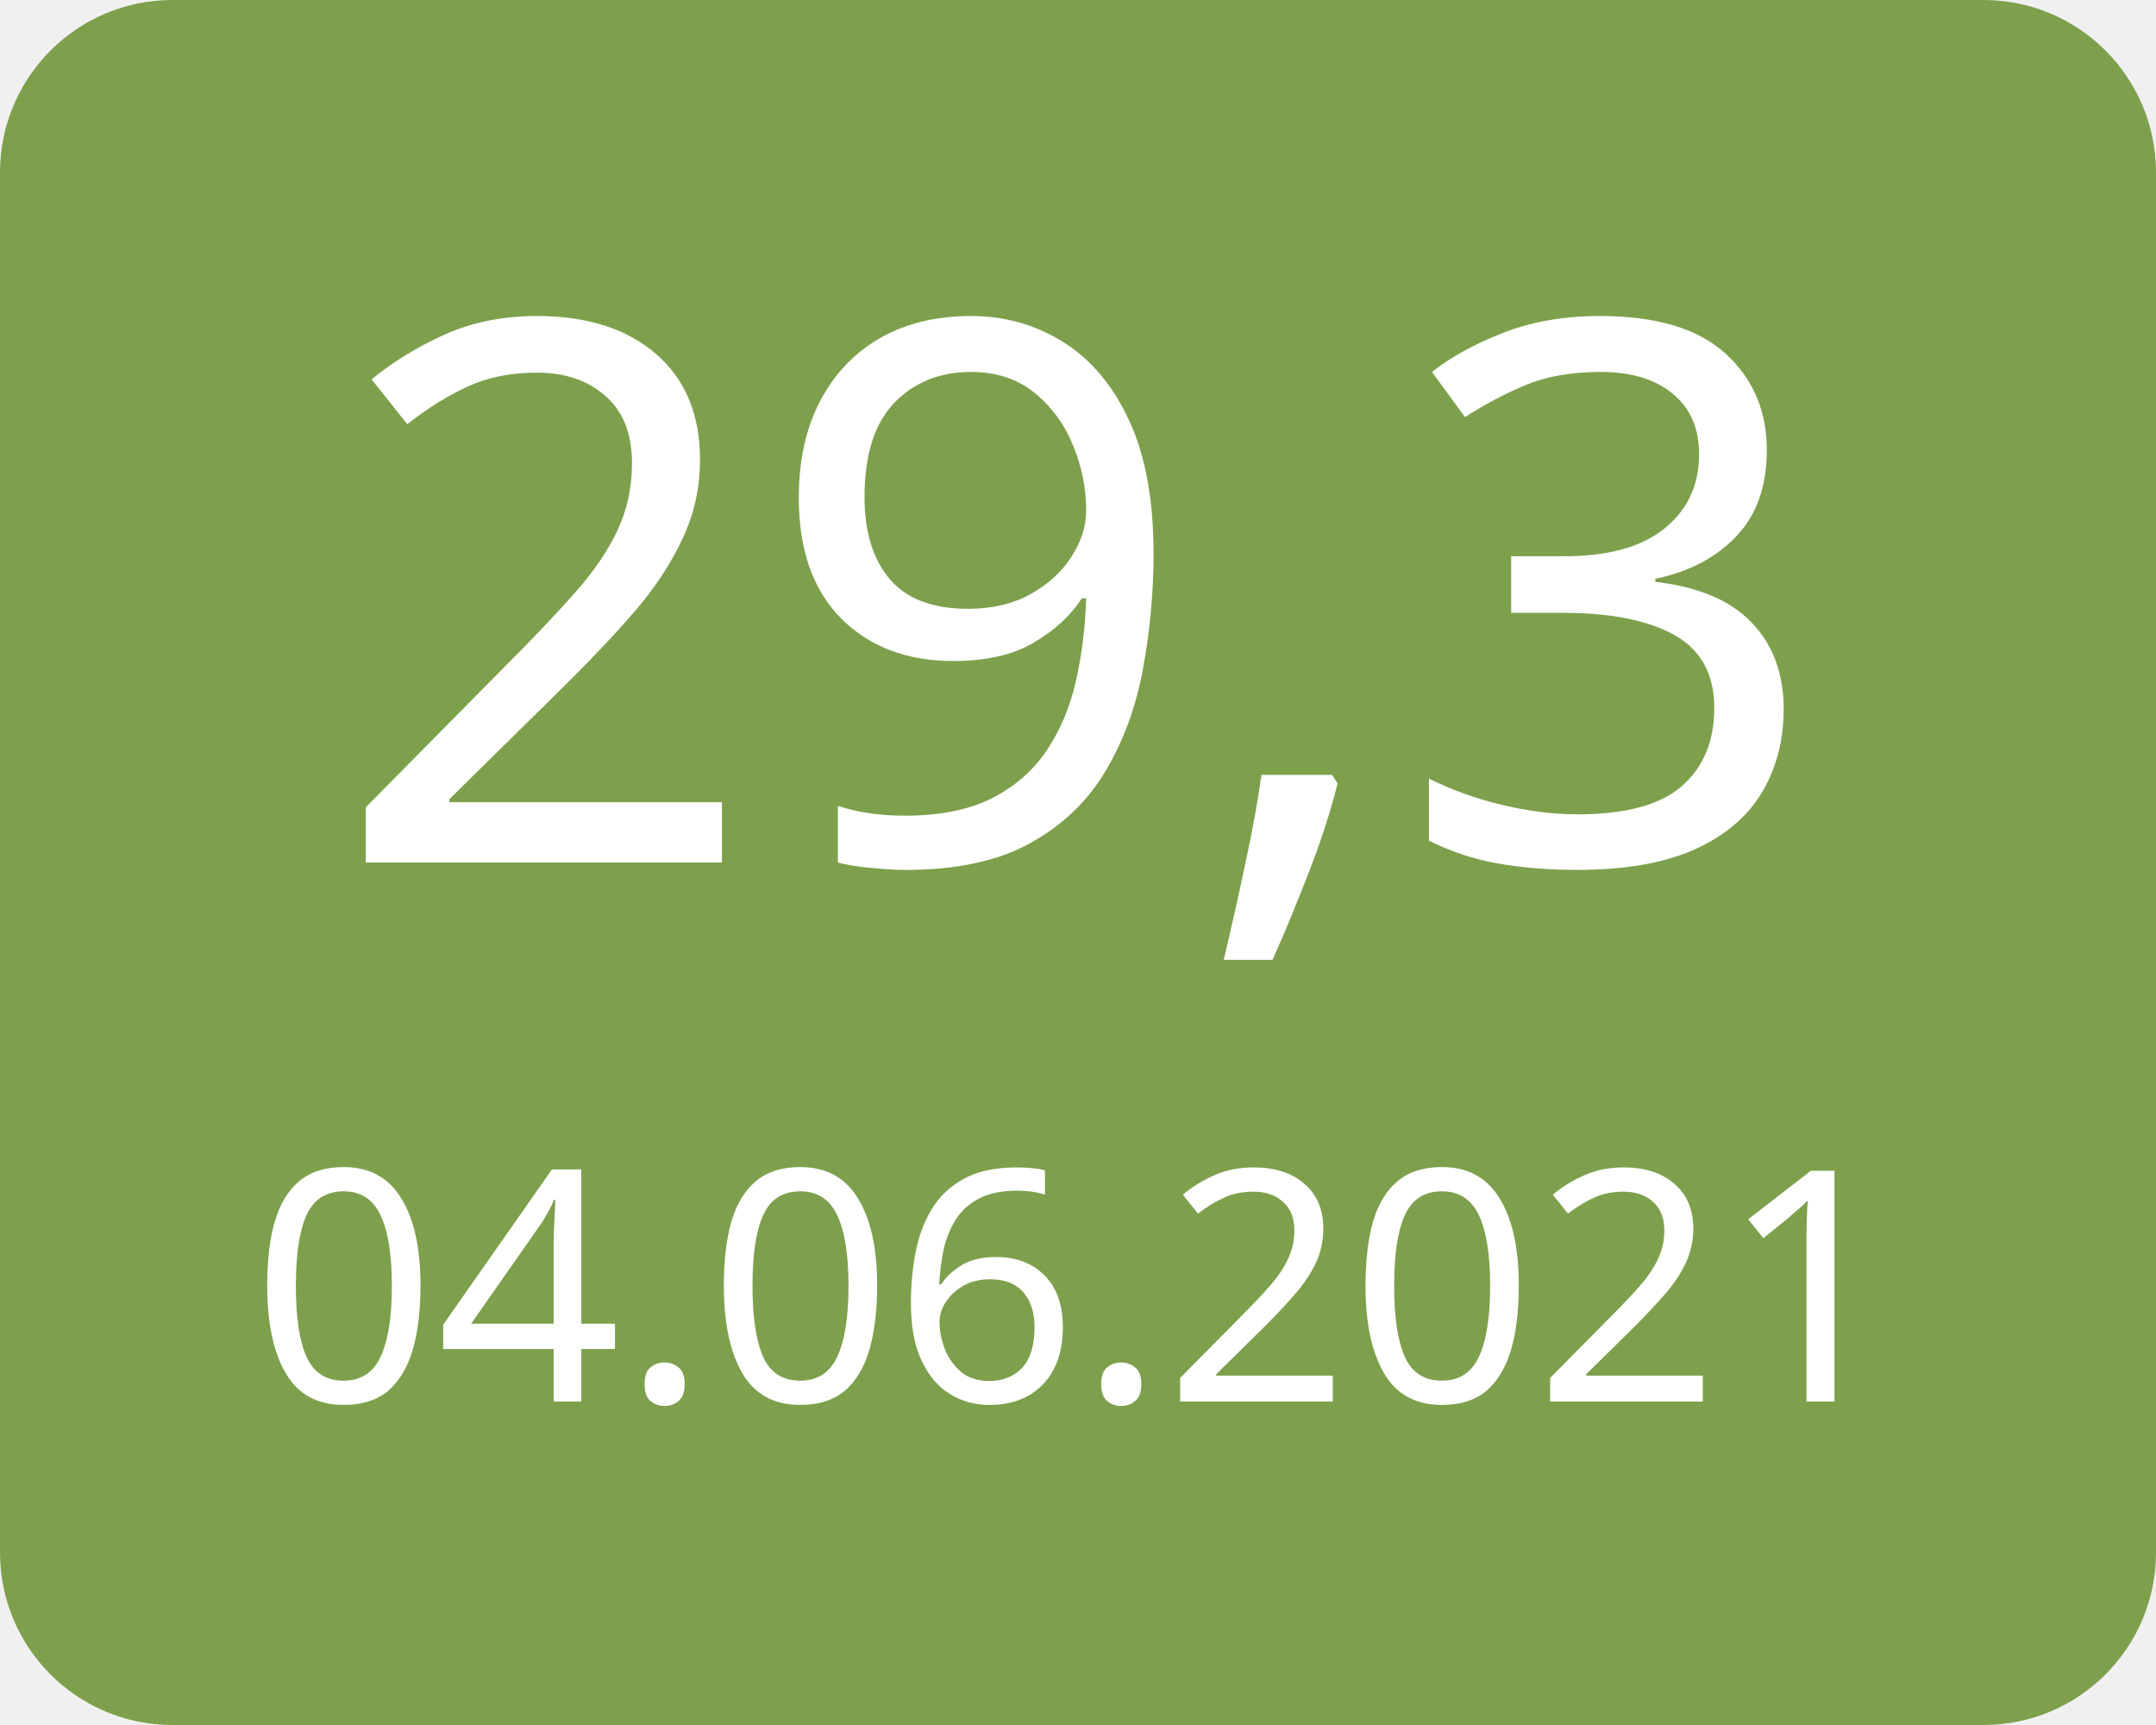
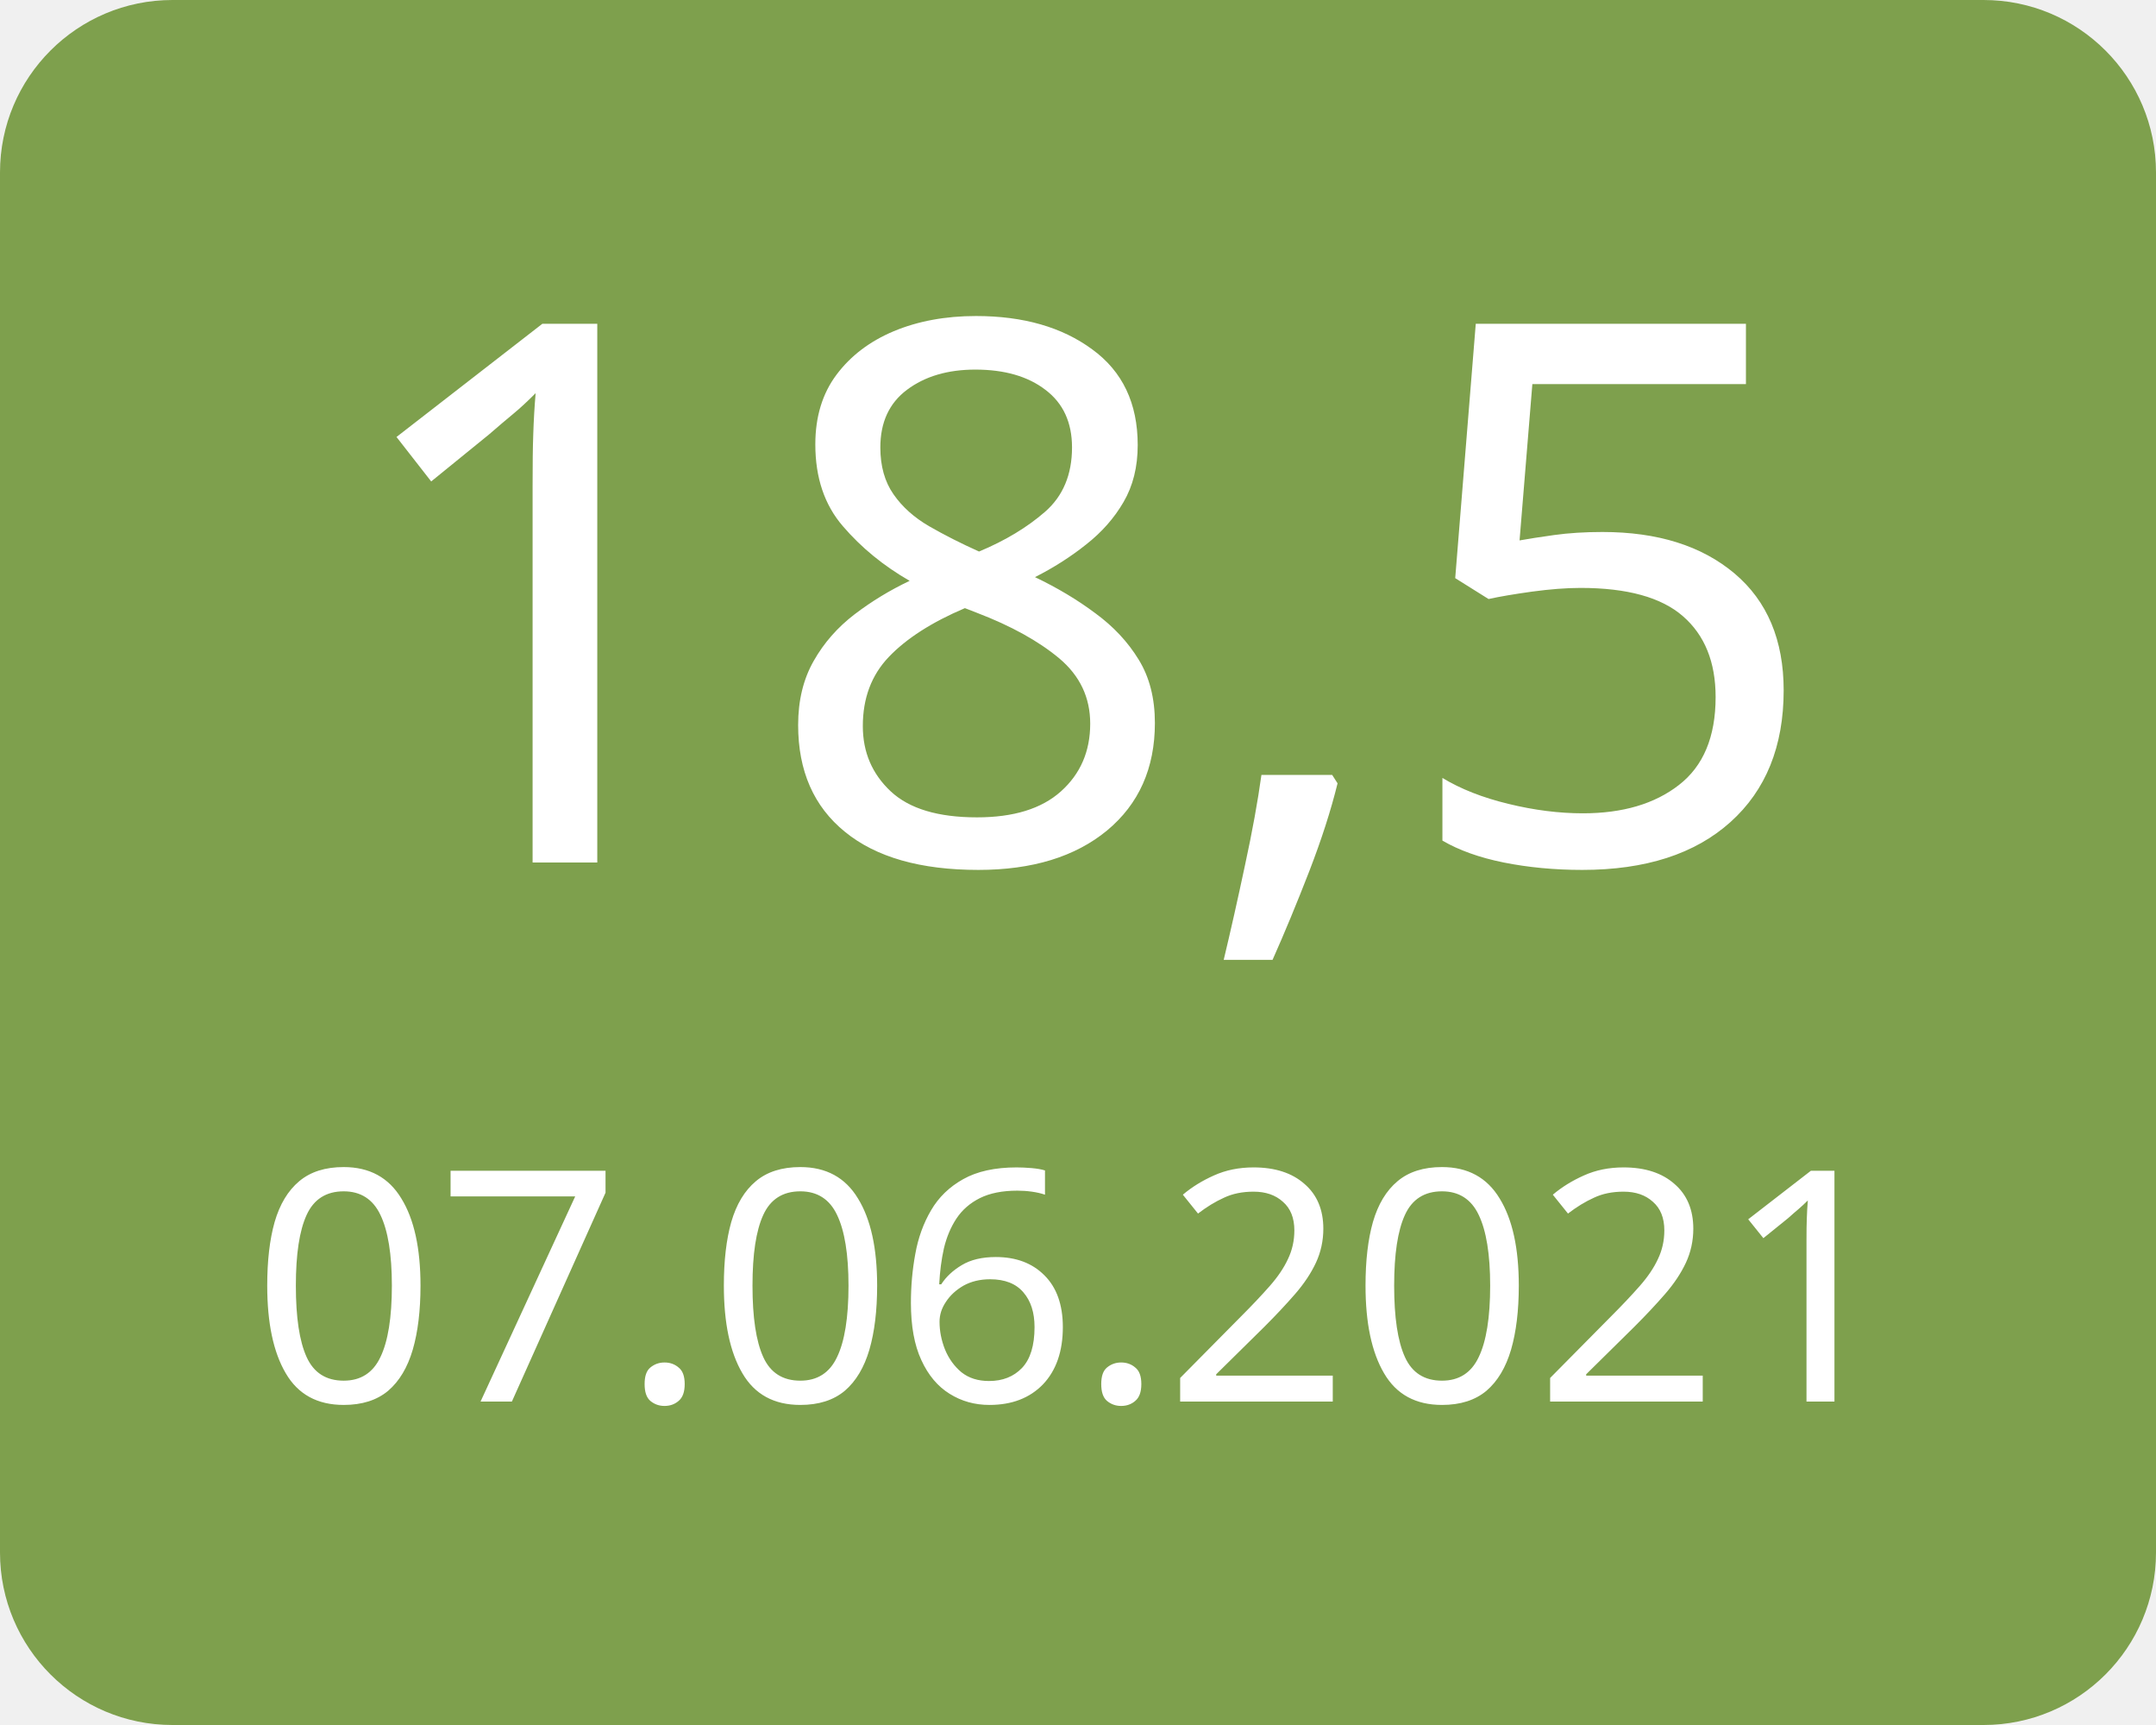
<svg xmlns="http://www.w3.org/2000/svg" width="100" height="80">
  <g>
    <rect x="0" y="0" width="100" height="80" fill="#7ea04d" rx="8" ry="8" />
-     <text x="50" y="40" font-family="Verdana" text-anchor="middle" font-size="35" fill="white">29,3</text>
-     <text x="50" y="65" font-family="Verdana" text-anchor="middle" font-size="15" fill="white">04.06.2021</text>
+     <text x="50" y="40" font-family="Verdana" text-anchor="middle" font-size="35" fill="white">18,5</text>
+     <text x="50" y="65" font-family="Verdana" text-anchor="middle" font-size="15" fill="white">07.06.2021</text>
  </g>
</svg>
